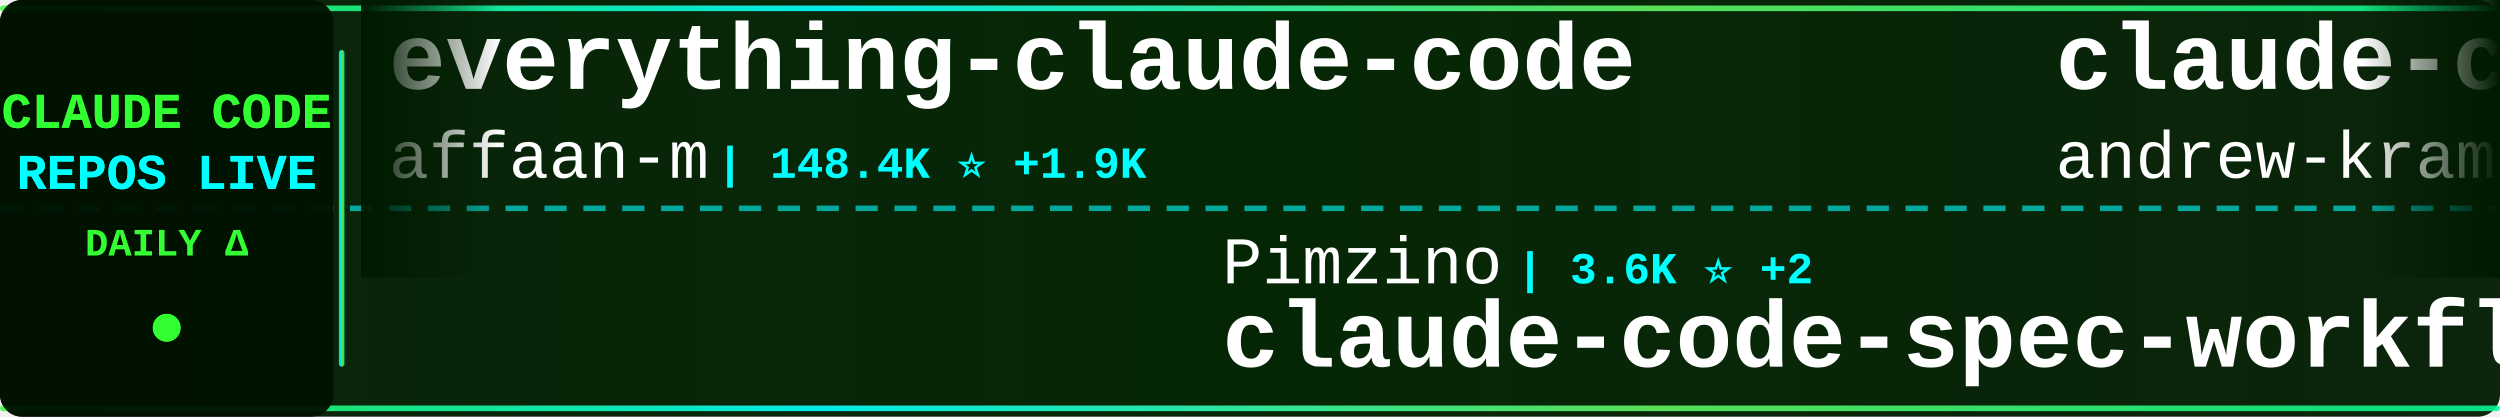
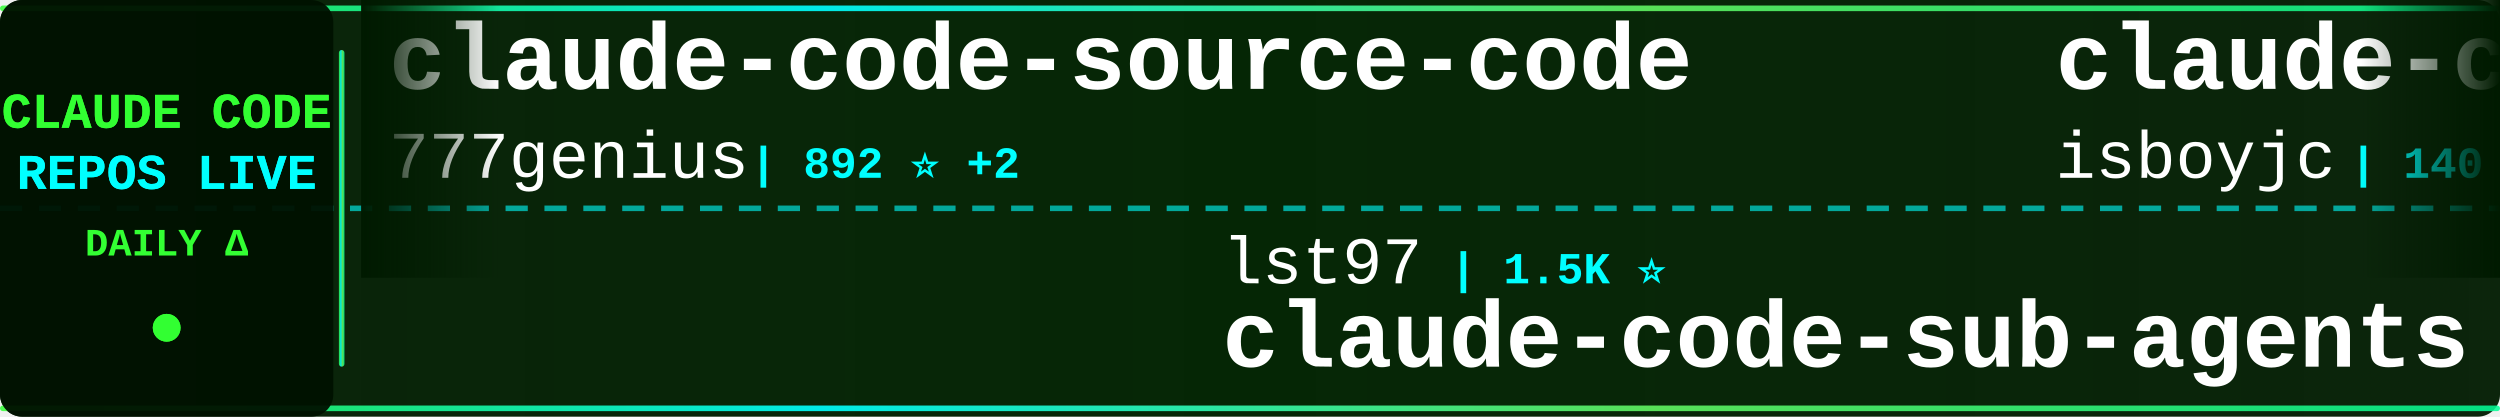
<svg xmlns="http://www.w3.org/2000/svg" width="900" height="150">
  <defs>
    <linearGradient id="tickerBg" x1="0%" y1="0%" x2="100%" y2="0%">
      <stop offset="0%" style="stop-color:#001a00;stop-opacity:0.95" />
      <stop offset="50%" style="stop-color:#002200;stop-opacity:0.98" />
      <stop offset="100%" style="stop-color:#001a00;stop-opacity:0.95" />
    </linearGradient>
    <linearGradient id="borderGrad" x1="0%" y1="0%" x2="100%" y2="0%">
      <stop offset="0%" style="stop-color:#33ff33;stop-opacity:0.85">
        <animate attributeName="stop-opacity" values="0.85;1;0.85" dur="2s" repeatCount="indefinite" />
      </stop>
      <stop offset="33%" style="stop-color:#00ffff;stop-opacity:0.9">
        <animate attributeName="stop-opacity" values="0.9;1;0.9" dur="2.2s" repeatCount="indefinite" />
      </stop>
      <stop offset="66%" style="stop-color:#66ff66;stop-opacity:0.85">
        <animate attributeName="stop-opacity" values="0.85;1;0.85" dur="1.8s" repeatCount="indefinite" />
      </stop>
      <stop offset="100%" style="stop-color:#00ff99;stop-opacity:0.85">
        <animate attributeName="stop-opacity" values="0.85;1;0.85" dur="2s" repeatCount="indefinite" />
      </stop>
    </linearGradient>
    <filter id="textGlow">
      <feGaussianBlur stdDeviation="0.1" result="coloredBlur" />
      <feMerge>
        <feMergeNode in="coloredBlur" />
        <feMergeNode in="SourceGraphic" />
      </feMerge>
    </filter>
    <filter id="metricGlow">
      <feGaussianBlur stdDeviation="0.2" result="coloredBlur" />
      <feMerge>
        <feMergeNode in="coloredBlur" />
        <feMergeNode in="SourceGraphic" />
      </feMerge>
    </filter>
    <linearGradient id="leftFade" x1="0%" y1="0%" x2="100%" y2="0%">
      <stop offset="0%" style="stop-color:#001a00;stop-opacity:1" />
      <stop offset="100%" style="stop-color:#001a00;stop-opacity:0" />
    </linearGradient>
    <linearGradient id="rightFade" x1="0%" y1="0%" x2="100%" y2="0%">
      <stop offset="0%" style="stop-color:#001a00;stop-opacity:0" />
      <stop offset="100%" style="stop-color:#001a00;stop-opacity:1" />
    </linearGradient>
  </defs>
  <rect width="900" height="150" fill="url(#tickerBg)" rx="8" />
  <rect x="0" y="2" width="900" height="2" fill="url(#borderGrad)" rx="1" />
  <rect x="0" y="146" width="900" height="2" fill="url(#borderGrad)" rx="1" />
  <line x1="0" y1="75" x2="900" y2="75" stroke="#00ffff" stroke-width="2" stroke-dasharray="8 6" opacity="0.6" />
  <rect x="0" y="0" width="120" height="150" fill="#001100" opacity="0.95" rx="8" />
  <text x="60" y="46" font-family="'Courier New', monospace" font-size="18" font-weight="bold" fill="#33ff33" text-anchor="middle" filter="url(#textGlow)">
    CLAUDE CODE
  </text>
  <text x="60" y="68" font-family="'Courier New', monospace" font-size="18" font-weight="bold" fill="#00ffff" text-anchor="middle" filter="url(#textGlow)">
    REPOS LIVE
  </text>
  <text x="60" y="92" font-family="'Courier New', monospace" font-size="14" font-weight="bold" fill="#33ff33" text-anchor="middle">
    DAILY Δ
  </text>
  <circle cx="60" cy="118" r="5" fill="#33ff33" filter="url(#metricGlow)">
    <animate attributeName="r" values="4;6;4" dur="1.5s" repeatCount="indefinite" />
    <animate attributeName="opacity" values="0.6;1;0.6" dur="1.5s" repeatCount="indefinite" />
  </circle>
  <rect x="122" y="18" width="2" height="114" fill="url(#borderGrad)" rx="1" />
  <clipPath id="tickerClip">
    <rect x="130" y="0" width="770" height="150" />
  </clipPath>
  <g clip-path="url(#tickerClip)">
    <g id="tickerItems">
      <animateTransform attributeName="transform" attributeType="XML" type="translate" from="0 0" to="-3000 0" dur="54s" repeatCount="indefinite" />
      <g transform="translate(0, 0)">
-         <text x="140" y="32" font-family="'Courier New', monospace" font-size="34" font-weight="bold" fill="#ffffff">everything-claude-code</text>
-         <text x="140" y="64" font-family="'Courier New', monospace" font-size="24" font-weight="normal" fill="#ffffff" opacity="1.0">affaan-m</text>
-         <text x="258" y="64" font-family="'Courier New', monospace" font-size="16" font-weight="bold" fill="#00ffff"> | 148.4K ⭐ +1.9K</text>
+         <text x="140" y="32" font-family="'Courier New', monospace" font-size="34" font-weight="bold" fill="#ffffff">claude-code-source-code</text>
+         <text x="140" y="64" font-family="'Courier New', monospace" font-size="24" font-weight="normal" fill="#ffffff" opacity="1.0">777genius</text>
+         <text x="270" y="64" font-family="'Courier New', monospace" font-size="16" font-weight="bold" fill="#00ffff"> | 892 ⭐ +2</text>
      </g>
      <g transform="translate(300, 0)">
-         <text x="140" y="102" font-family="'Courier New', monospace" font-size="24" font-weight="normal" fill="#ffffff" opacity="1.0">Pimzino</text>
-         <text x="246" y="102" font-family="'Courier New', monospace" font-size="16" font-weight="bold" fill="#00ffff"> | 3.6K ⭐ +2</text>
-         <text x="140" y="132" font-family="'Courier New', monospace" font-size="34" font-weight="bold" fill="#ffffff">claude-code-spec-workflo...</text>
+         <text x="140" y="102" font-family="'Courier New', monospace" font-size="24" font-weight="normal" fill="#ffffff" opacity="1.0">lst97</text>
+         <text x="222" y="102" font-family="'Courier New', monospace" font-size="16" font-weight="bold" fill="#00ffff"> | 1.5K ⭐</text>
+         <text x="140" y="132" font-family="'Courier New', monospace" font-size="34" font-weight="bold" fill="#ffffff">claude-code-sub-agents</text>
      </g>
      <g transform="translate(600, 0)">
-         <text x="140" y="32" font-family="'Courier New', monospace" font-size="34" font-weight="bold" fill="#ffffff">claude-code-source-build</text>
-         <text x="140" y="64" font-family="'Courier New', monospace" font-size="24" font-weight="normal" fill="#ffffff" opacity="1.0">andrew-kramer-inno</text>
-         <text x="378" y="64" font-family="'Courier New', monospace" font-size="16" font-weight="bold" fill="#00ffff"> | 561 ⭐</text>
+         <text x="140" y="32" font-family="'Courier New', monospace" font-size="34" font-weight="bold" fill="#ffffff">claude-code</text>
+         <text x="140" y="64" font-family="'Courier New', monospace" font-size="24" font-weight="normal" fill="#ffffff" opacity="1.0">isboyjc</text>
+         <text x="246" y="64" font-family="'Courier New', monospace" font-size="16" font-weight="bold" fill="#00ffff"> | 140 ⭐ +4</text>
      </g>
      <g transform="translate(900, 0)">
-         <text x="140" y="102" font-family="'Courier New', monospace" font-size="24" font-weight="normal" fill="#ffffff" opacity="1.0">OneRedOak</text>
-         <text x="270" y="102" font-family="'Courier New', monospace" font-size="16" font-weight="bold" fill="#00ffff"> | 3.8K ⭐ +1</text>
-         <text x="140" y="132" font-family="'Courier New', monospace" font-size="34" font-weight="bold" fill="#ffffff">claude-code-workflows</text>
+         <text x="140" y="102" font-family="'Courier New', monospace" font-size="24" font-weight="normal" fill="#ffffff" opacity="1.0">Hyper66666</text>
+         <text x="282" y="102" font-family="'Courier New', monospace" font-size="16" font-weight="bold" fill="#00ffff"> | 202 ⭐</text>
+         <text x="140" y="132" font-family="'Courier New', monospace" font-size="34" font-weight="bold" fill="#ffffff">claude-code-sourcemap</text>
      </g>
      <g transform="translate(1200, 0)">
-         <text x="140" y="32" font-family="'Courier New', monospace" font-size="34" font-weight="bold" fill="#ffffff">claude-code-reverse</text>
-         <text x="140" y="64" font-family="'Courier New', monospace" font-size="24" font-weight="normal" fill="#ffffff" opacity="1.0">Yuyz0112</text>
-         <text x="258" y="64" font-family="'Courier New', monospace" font-size="16" font-weight="bold" fill="#00ffff"> | 2.3K ⭐ +4</text>
+         <text x="140" y="32" font-family="'Courier New', monospace" font-size="34" font-weight="bold" fill="#ffffff">claude-code-hooks-master...</text>
+         <text x="140" y="64" font-family="'Courier New', monospace" font-size="24" font-weight="normal" fill="#ffffff" opacity="1.0">disler</text>
+         <text x="234" y="64" font-family="'Courier New', monospace" font-size="16" font-weight="bold" fill="#00ffff"> | 3.5K ⭐ +2</text>
      </g>
      <g transform="translate(1500, 0)">
-         <text x="140" y="102" font-family="'Courier New', monospace" font-size="24" font-weight="normal" fill="#ffffff" opacity="1.0">obra</text>
-         <text x="210" y="102" font-family="'Courier New', monospace" font-size="16" font-weight="bold" fill="#00ffff"> | 143.4K ⭐ +2.3K</text>
-         <text x="140" y="132" font-family="'Courier New', monospace" font-size="34" font-weight="bold" fill="#ffffff">superpowers</text>
+         <text x="140" y="102" font-family="'Courier New', monospace" font-size="24" font-weight="normal" fill="#ffffff" opacity="1.0">KimYx0207</text>
+         <text x="270" y="102" font-family="'Courier New', monospace" font-size="16" font-weight="bold" fill="#00ffff"> | 3.1K ⭐ +32</text>
+         <text x="140" y="132" font-family="'Courier New', monospace" font-size="34" font-weight="bold" fill="#ffffff">Claude-Code-x-OpenClaw-G...</text>
      </g>
      <g transform="translate(1800, 0)">
-         <text x="140" y="32" font-family="'Courier New', monospace" font-size="34" font-weight="bold" fill="#ffffff">claude-code</text>
-         <text x="140" y="64" font-family="'Courier New', monospace" font-size="24" font-weight="normal" fill="#ffffff" opacity="1.0">anthropics</text>
-         <text x="282" y="64" font-family="'Courier New', monospace" font-size="16" font-weight="bold" fill="#00ffff"> | 111.6K ⭐ +583</text>
+         <text x="140" y="32" font-family="'Courier New', monospace" font-size="34" font-weight="bold" fill="#ffffff">claude-code-tudou</text>
+         <text x="140" y="64" font-family="'Courier New', monospace" font-size="24" font-weight="normal" fill="#ffffff" opacity="1.0">AICoderTudou</text>
+         <text x="306" y="64" font-family="'Courier New', monospace" font-size="16" font-weight="bold" fill="#00ffff"> | 450 ⭐ +6</text>
      </g>
      <g transform="translate(2100, 0)">
-         <text x="140" y="102" font-family="'Courier New', monospace" font-size="24" font-weight="normal" fill="#ffffff" opacity="1.0">AprilNEA</text>
-         <text x="258" y="102" font-family="'Courier New', monospace" font-size="16" font-weight="bold" fill="#00ffff"> | 370 ⭐ +1</text>
-         <text x="140" y="132" font-family="'Courier New', monospace" font-size="34" font-weight="bold" fill="#ffffff">claude-code-source</text>
+         <text x="140" y="102" font-family="'Courier New', monospace" font-size="24" font-weight="normal" fill="#ffffff" opacity="1.0">1rgs</text>
+         <text x="210" y="102" font-family="'Courier New', monospace" font-size="16" font-weight="bold" fill="#00ffff"> | 3.4K ⭐ +9</text>
+         <text x="140" y="132" font-family="'Courier New', monospace" font-size="34" font-weight="bold" fill="#ffffff">claude-code-proxy</text>
      </g>
      <g transform="translate(2400, 0)">
-         <text x="140" y="32" font-family="'Courier New', monospace" font-size="34" font-weight="bold" fill="#ffffff">claude-code</text>
-         <text x="140" y="64" font-family="'Courier New', monospace" font-size="24" font-weight="normal" fill="#ffffff" opacity="1.0">jarmuine</text>
-         <text x="258" y="64" font-family="'Courier New', monospace" font-size="16" font-weight="bold" fill="#00ffff"> | 2.0K ⭐ +25</text>
+         <text x="140" y="32" font-family="'Courier New', monospace" font-size="34" font-weight="bold" fill="#ffffff">Claude-Code</text>
+         <text x="140" y="64" font-family="'Courier New', monospace" font-size="24" font-weight="normal" fill="#ffffff" opacity="1.0">pengchengneo</text>
+         <text x="306" y="64" font-family="'Courier New', monospace" font-size="16" font-weight="bold" fill="#00ffff"> | 1.1K ⭐ +20</text>
      </g>
      <g transform="translate(2700, 0)">
-         <text x="140" y="102" font-family="'Courier New', monospace" font-size="24" font-weight="normal" fill="#ffffff" opacity="1.0">bfly123</text>
-         <text x="246" y="102" font-family="'Courier New', monospace" font-size="16" font-weight="bold" fill="#00ffff"> | 2.2K ⭐ +13</text>
-         <text x="140" y="132" font-family="'Courier New', monospace" font-size="34" font-weight="bold" fill="#ffffff">claude_code_bridge</text>
+         <text x="140" y="102" font-family="'Courier New', monospace" font-size="24" font-weight="normal" fill="#ffffff" opacity="1.0">VineeTagarwaL-code</text>
+         <text x="378" y="102" font-family="'Courier New', monospace" font-size="16" font-weight="bold" fill="#00ffff"> | 264 ⭐ +2</text>
+         <text x="140" y="132" font-family="'Courier New', monospace" font-size="34" font-weight="bold" fill="#ffffff">claude-code</text>
      </g>
      <g transform="translate(3000, 0)">
-         <text x="140" y="32" font-family="'Courier New', monospace" font-size="34" font-weight="bold" fill="#ffffff">everything-claude-code</text>
-         <text x="140" y="64" font-family="'Courier New', monospace" font-size="24" font-weight="normal" fill="#ffffff" opacity="1.0">affaan-m</text>
-         <text x="258" y="64" font-family="'Courier New', monospace" font-size="16" font-weight="bold" fill="#00ffff"> | 148.4K ⭐ +1.9K</text>
+         <text x="140" y="32" font-family="'Courier New', monospace" font-size="34" font-weight="bold" fill="#ffffff">claude-code-source-code</text>
+         <text x="140" y="64" font-family="'Courier New', monospace" font-size="24" font-weight="normal" fill="#ffffff" opacity="1.0">777genius</text>
+         <text x="270" y="64" font-family="'Courier New', monospace" font-size="16" font-weight="bold" fill="#00ffff"> | 892 ⭐ +2</text>
      </g>
      <g transform="translate(3300, 0)">
-         <text x="140" y="102" font-family="'Courier New', monospace" font-size="24" font-weight="normal" fill="#ffffff" opacity="1.0">Pimzino</text>
-         <text x="246" y="102" font-family="'Courier New', monospace" font-size="16" font-weight="bold" fill="#00ffff"> | 3.6K ⭐ +2</text>
-         <text x="140" y="132" font-family="'Courier New', monospace" font-size="34" font-weight="bold" fill="#ffffff">claude-code-spec-workflo...</text>
+         <text x="140" y="102" font-family="'Courier New', monospace" font-size="24" font-weight="normal" fill="#ffffff" opacity="1.0">lst97</text>
+         <text x="222" y="102" font-family="'Courier New', monospace" font-size="16" font-weight="bold" fill="#00ffff"> | 1.5K ⭐</text>
+         <text x="140" y="132" font-family="'Courier New', monospace" font-size="34" font-weight="bold" fill="#ffffff">claude-code-sub-agents</text>
      </g>
      <g transform="translate(3600, 0)">
-         <text x="140" y="32" font-family="'Courier New', monospace" font-size="34" font-weight="bold" fill="#ffffff">claude-code-source-build</text>
-         <text x="140" y="64" font-family="'Courier New', monospace" font-size="24" font-weight="normal" fill="#ffffff" opacity="1.0">andrew-kramer-inno</text>
-         <text x="378" y="64" font-family="'Courier New', monospace" font-size="16" font-weight="bold" fill="#00ffff"> | 561 ⭐</text>
+         <text x="140" y="32" font-family="'Courier New', monospace" font-size="34" font-weight="bold" fill="#ffffff">claude-code</text>
+         <text x="140" y="64" font-family="'Courier New', monospace" font-size="24" font-weight="normal" fill="#ffffff" opacity="1.0">isboyjc</text>
+         <text x="246" y="64" font-family="'Courier New', monospace" font-size="16" font-weight="bold" fill="#00ffff"> | 140 ⭐ +4</text>
      </g>
      <g transform="translate(3900, 0)">
-         <text x="140" y="102" font-family="'Courier New', monospace" font-size="24" font-weight="normal" fill="#ffffff" opacity="1.0">OneRedOak</text>
-         <text x="270" y="102" font-family="'Courier New', monospace" font-size="16" font-weight="bold" fill="#00ffff"> | 3.8K ⭐ +1</text>
-         <text x="140" y="132" font-family="'Courier New', monospace" font-size="34" font-weight="bold" fill="#ffffff">claude-code-workflows</text>
+         <text x="140" y="102" font-family="'Courier New', monospace" font-size="24" font-weight="normal" fill="#ffffff" opacity="1.0">Hyper66666</text>
+         <text x="282" y="102" font-family="'Courier New', monospace" font-size="16" font-weight="bold" fill="#00ffff"> | 202 ⭐</text>
+         <text x="140" y="132" font-family="'Courier New', monospace" font-size="34" font-weight="bold" fill="#ffffff">claude-code-sourcemap</text>
      </g>
    </g>
  </g>
  <rect x="130" y="0" width="50" height="100" fill="url(#leftFade)" />
  <rect x="850" y="0" width="50" height="100" fill="url(#rightFade)" />
</svg>
